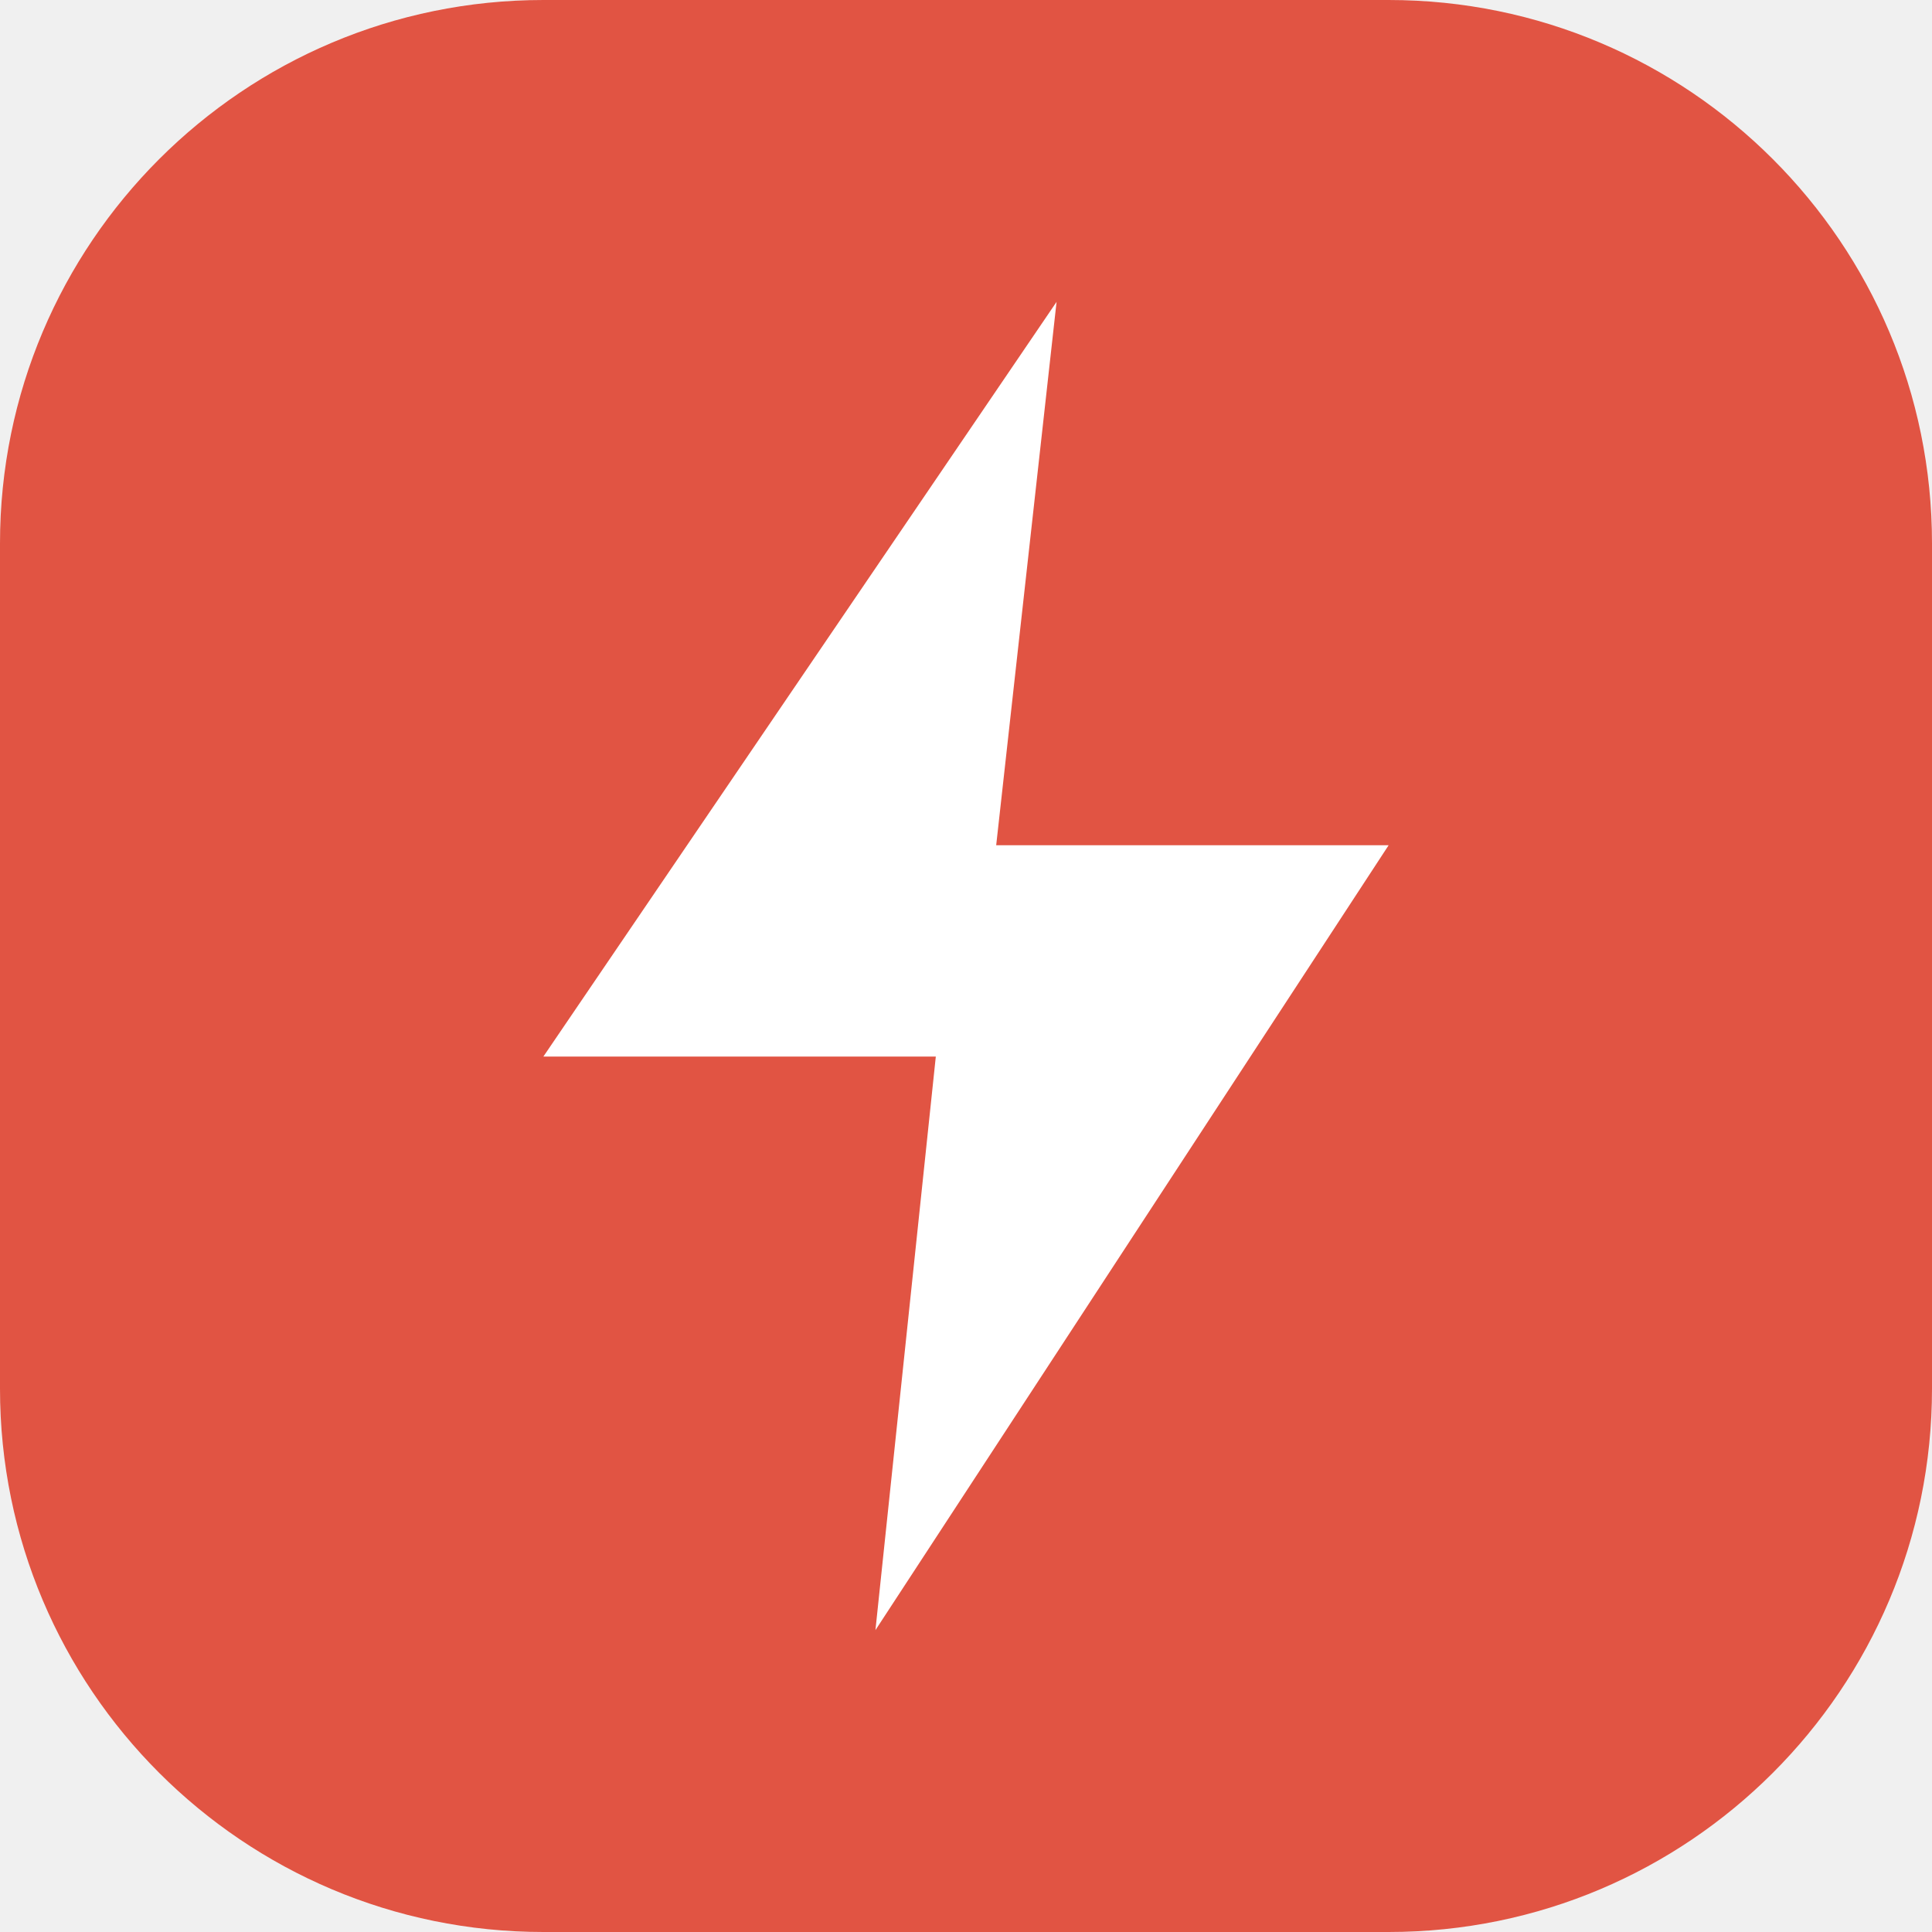
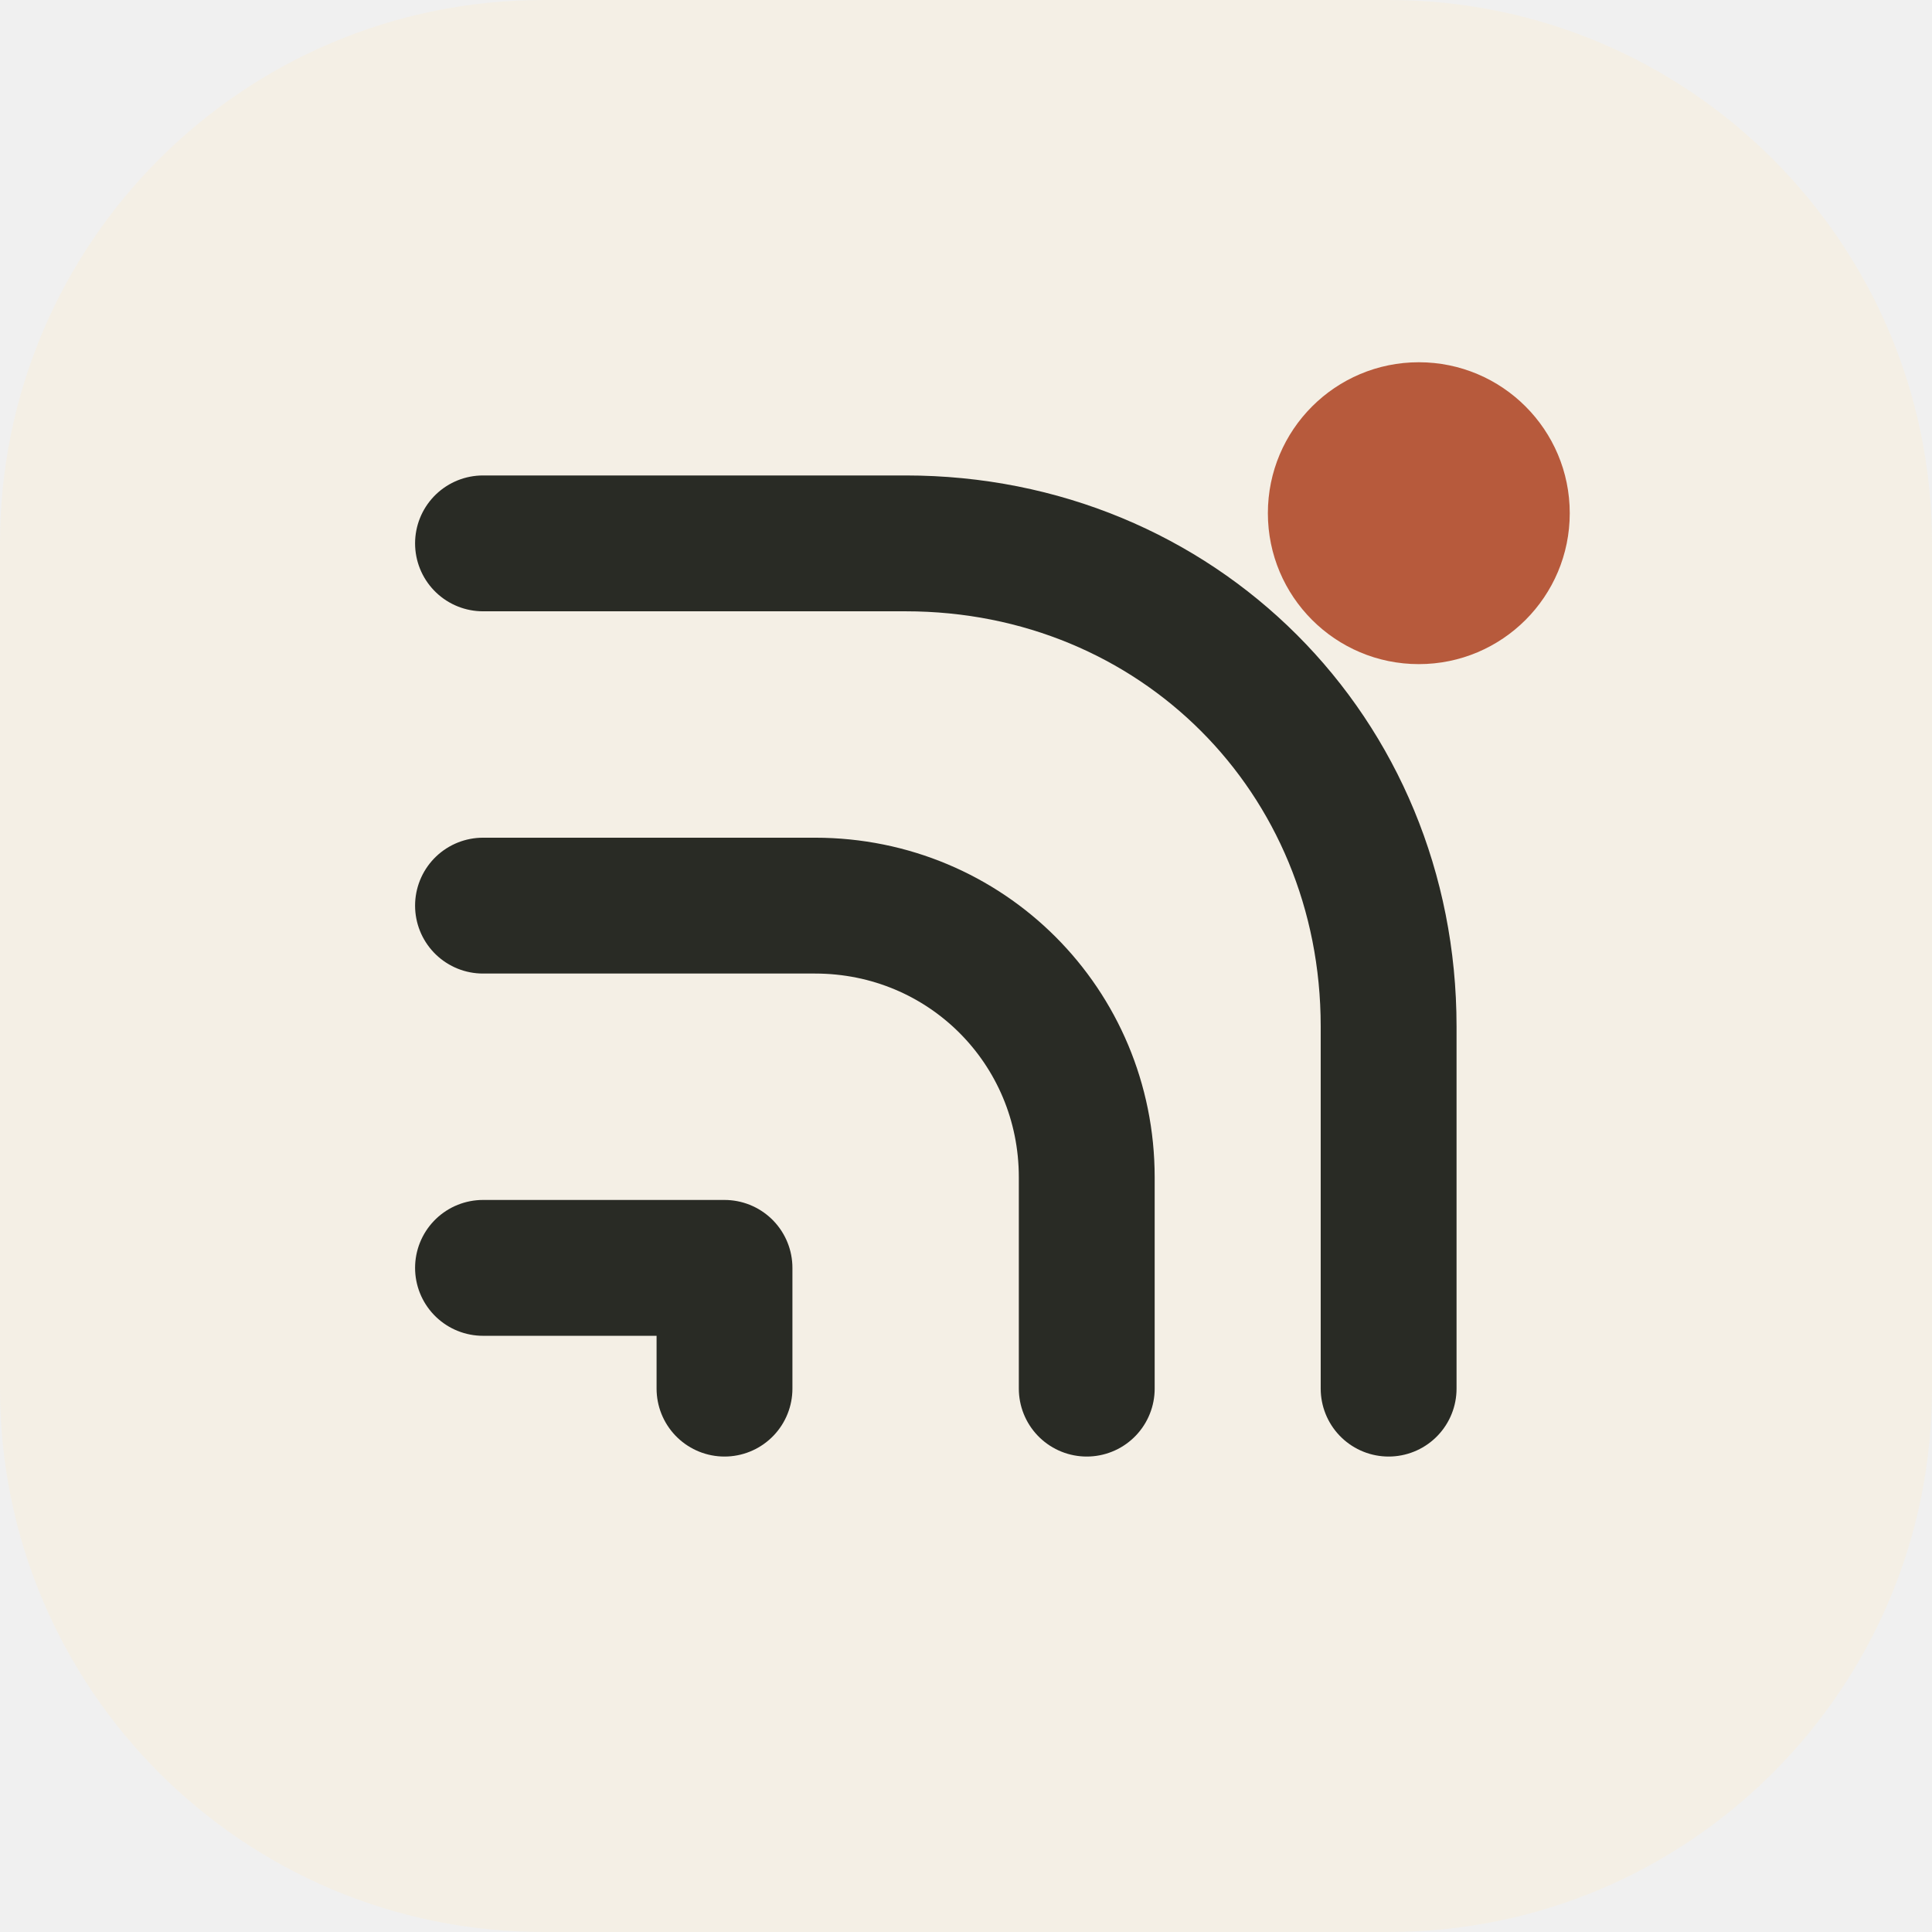
<svg xmlns="http://www.w3.org/2000/svg" viewBox="0 0 64 64">
-   <rect width="64" height="64" rx="18" fill="#e15443" />
-   <path d="M35 10 18 35h13l-2 19 17-26H33z" fill="#fff" />
+   <rect width="64" height="64" rx="18" fill="#f4efe5" />
+   <g fill="none" stroke="#292b25" stroke-linecap="round" stroke-linejoin="round" stroke-width="4.5">
+     <path d="M16 18h14c9 0 16 7 16 16v12" />
+     <path d="M16 30h11c5 0 9 4 9 9v7" />
+     <path d="M16 42h8v4" />
+   </g>
+   <circle cx="47" cy="17" r="5" fill="#b75a3c" />
</svg>
